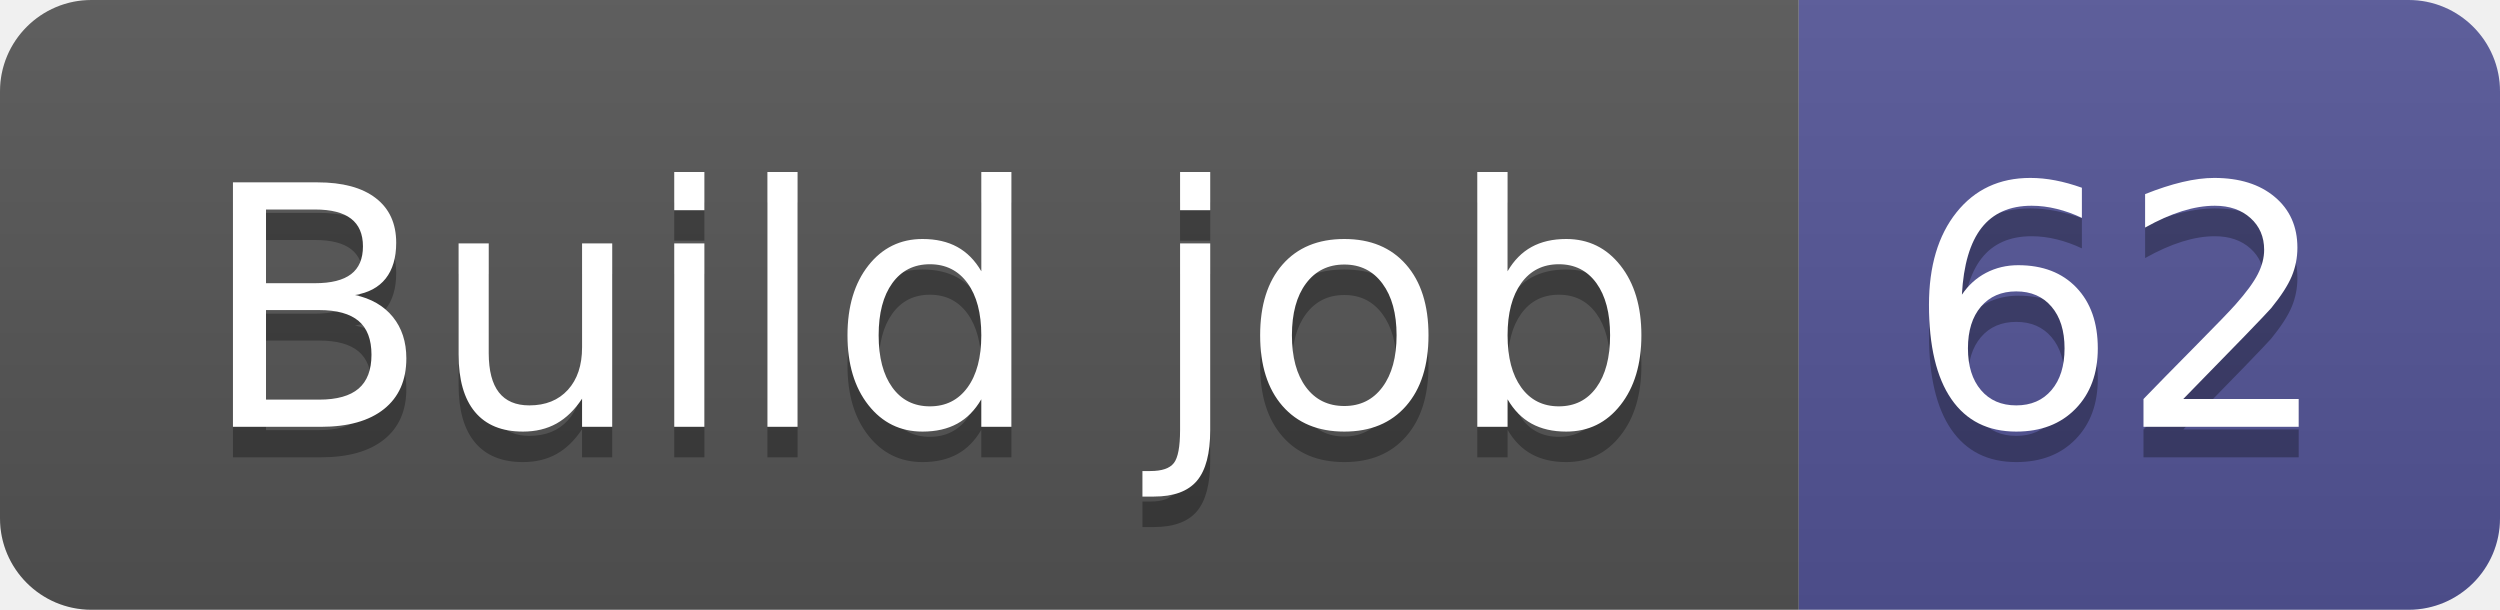
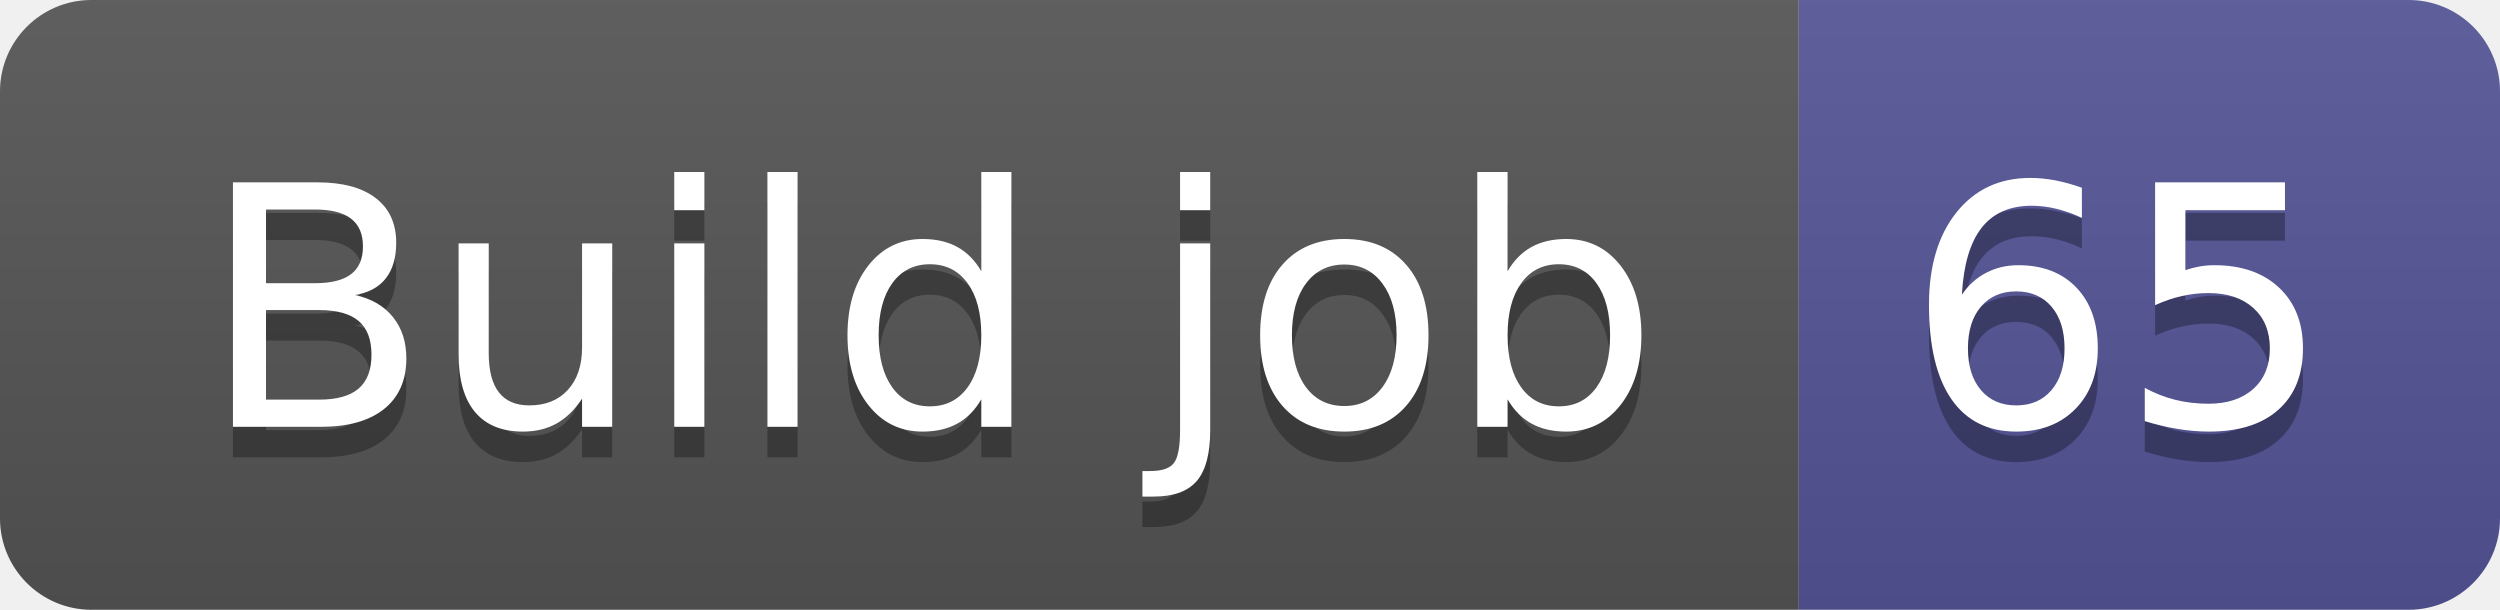
- <svg xmlns="http://www.w3.org/2000/svg" width="82" height="20" role="img" aria-label="Build job: 62">
+ <svg xmlns="http://www.w3.org/2000/svg" width="82" height="20" role="img" aria-label="Build job: 65">
  <linearGradient id="s" x2="0" y2="100%">
    <stop offset="0" stop-color="#bbb" stop-opacity=".1" />
    <stop offset="1" stop-opacity=".1" />
  </linearGradient>
  <clipPath id="r">
    <rect width="82" height="20" rx="3" fill="#fff" />
  </clipPath>
  <g clip-path="url(#r)">
    <rect width="59" height="20" fill="#555" />
    <rect x="59" width="23" height="20" fill="#535597" />
    <rect width="82" height="20" fill="url(#s)" />
  </g>
  <g fill="#fff" text-anchor="middle" font-family="Verdana,Geneva,DejaVu Sans,sans-serif" text-rendering="geometricPrecision" font-size="110">
    <text aria-hidden="true" x="305" y="150" fill="#010101" fill-opacity=".3" transform="scale(.1)" textLength="490">Build job</text>
    <text x="305" y="140" transform="scale(.1)" fill="#fff" textLength="490">Build job</text>
-     <text aria-hidden="true" x="695" y="150" fill="#010101" fill-opacity=".3" transform="scale(.1)" textLength="130">62</text>
-     <text x="695" y="140" transform="scale(.1)" fill="#fff" textLength="130">62</text>
+     <text aria-hidden="true" x="695" y="150" fill="#010101" fill-opacity=".3" transform="scale(.1)" textLength="130">65</text>
+     <text x="695" y="140" transform="scale(.1)" fill="#fff" textLength="130">65</text>
  </g>
</svg>
